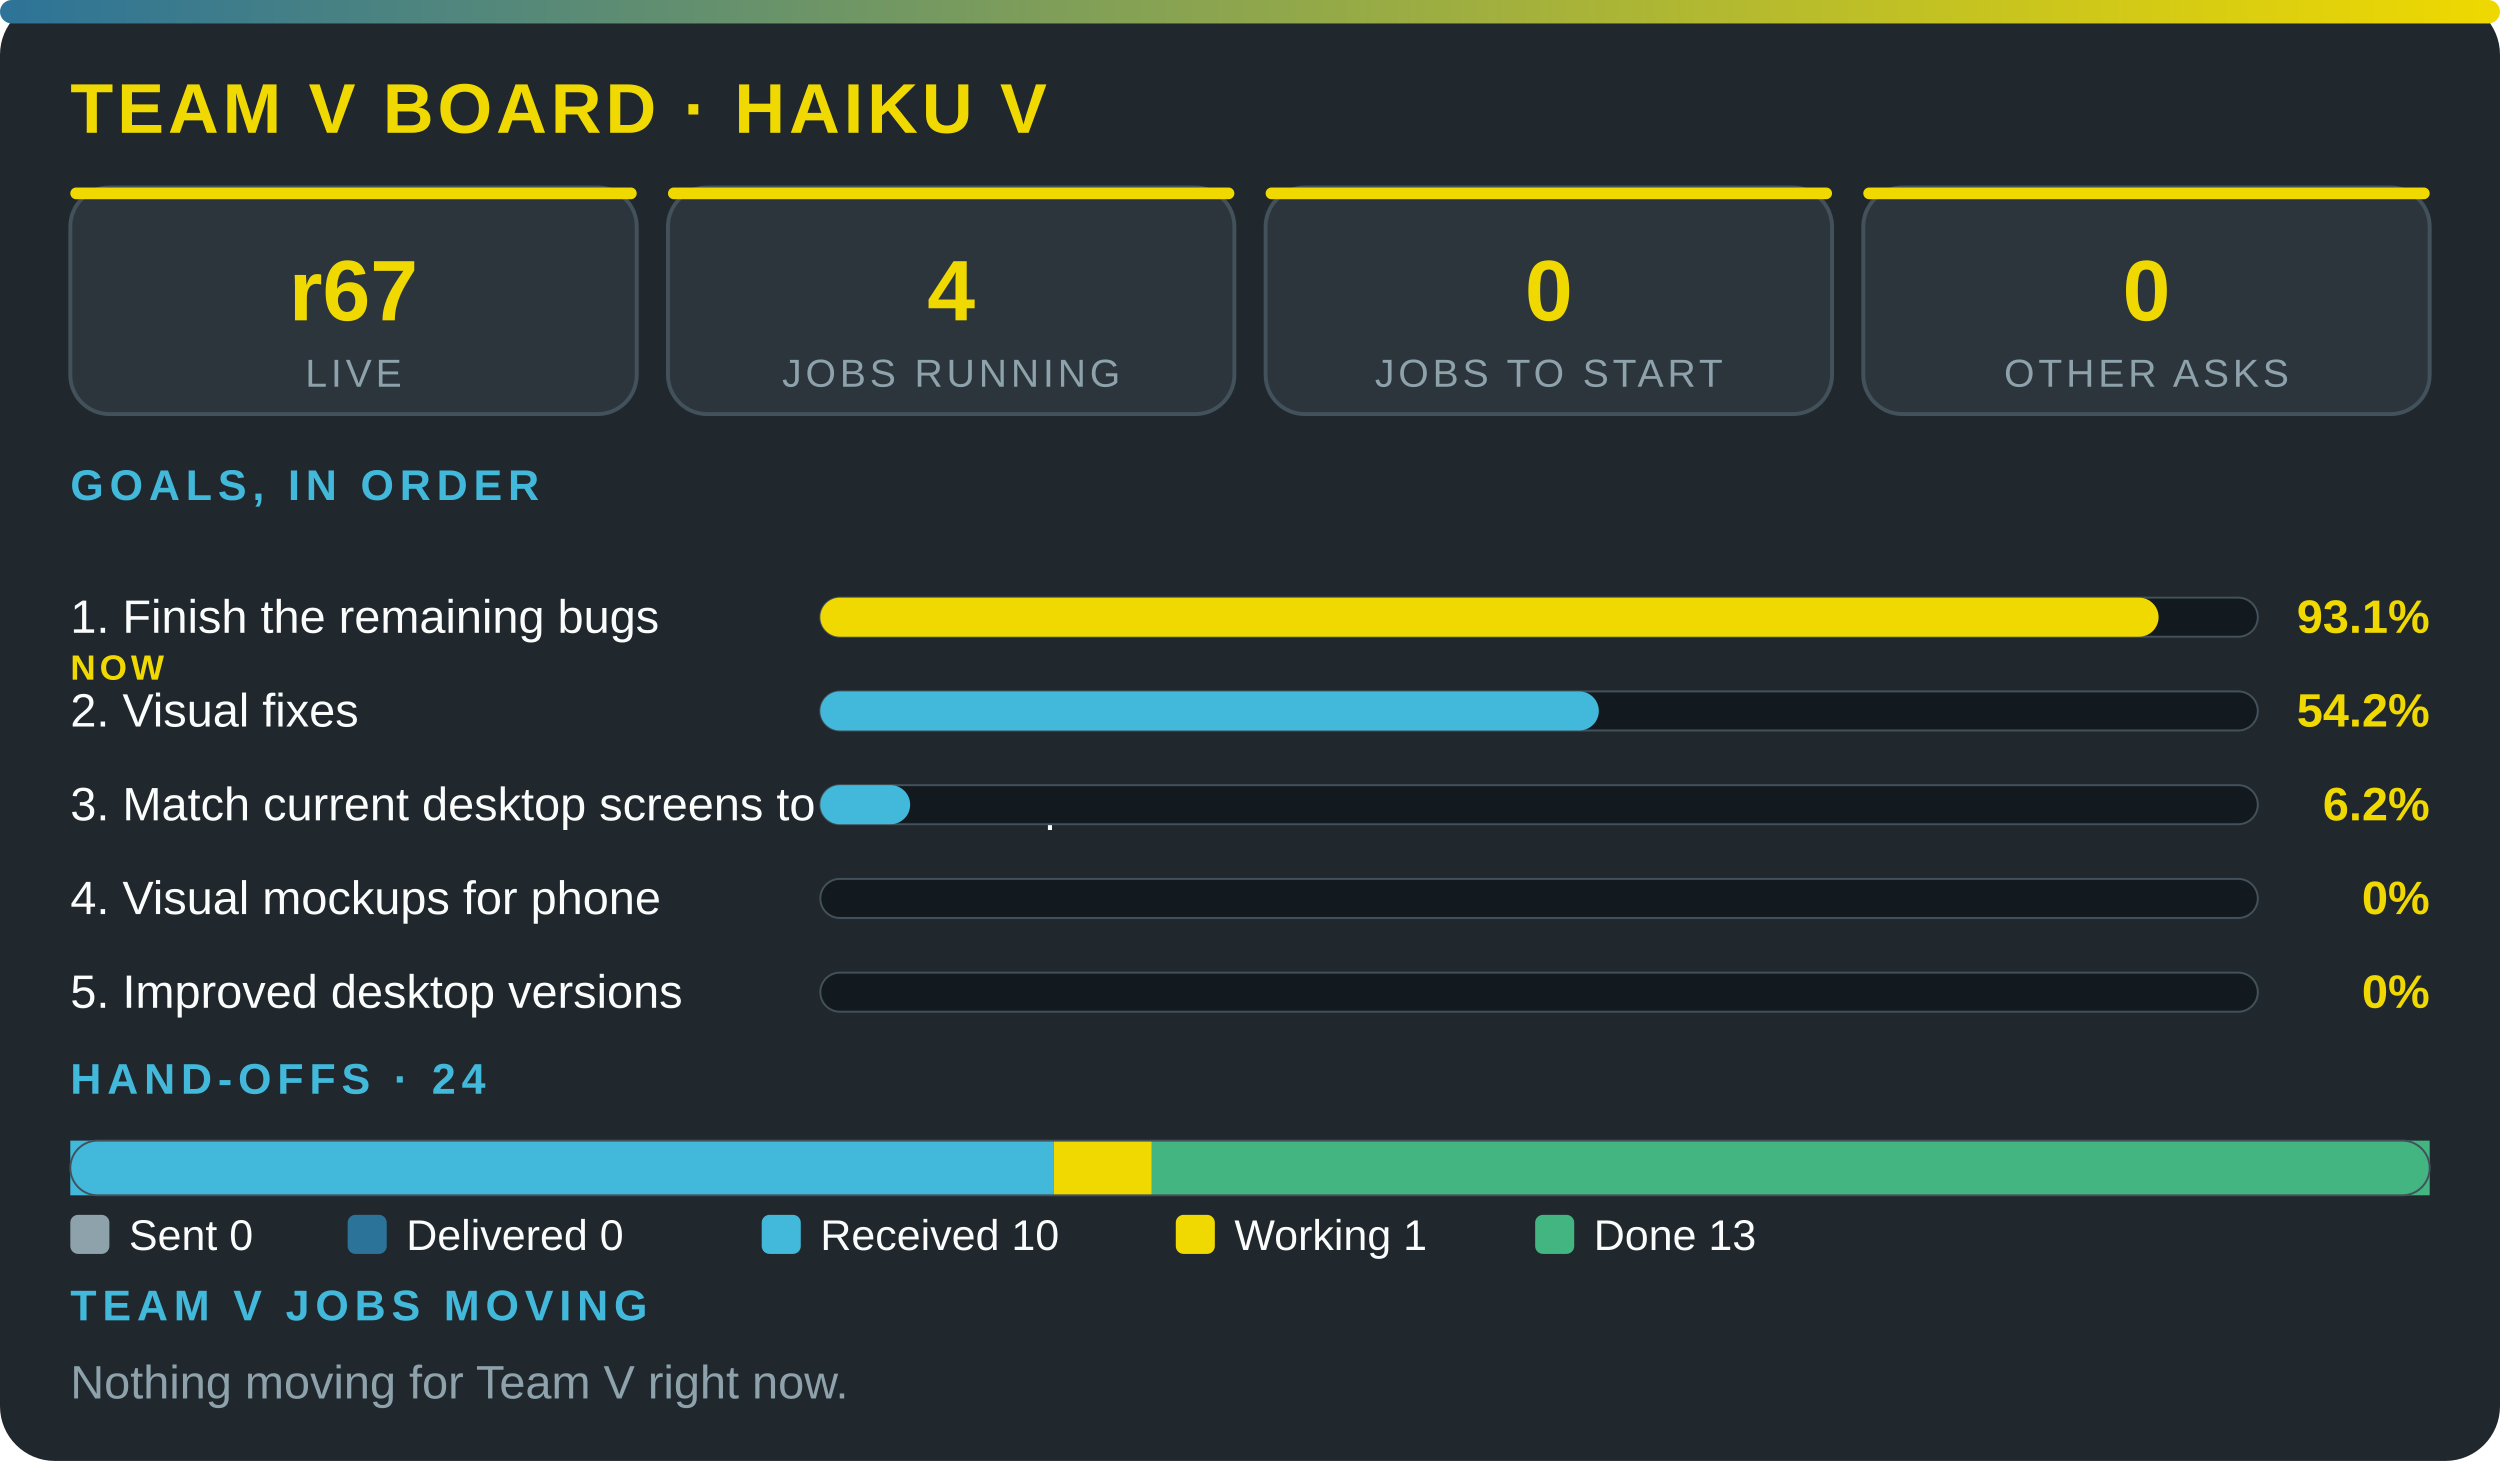
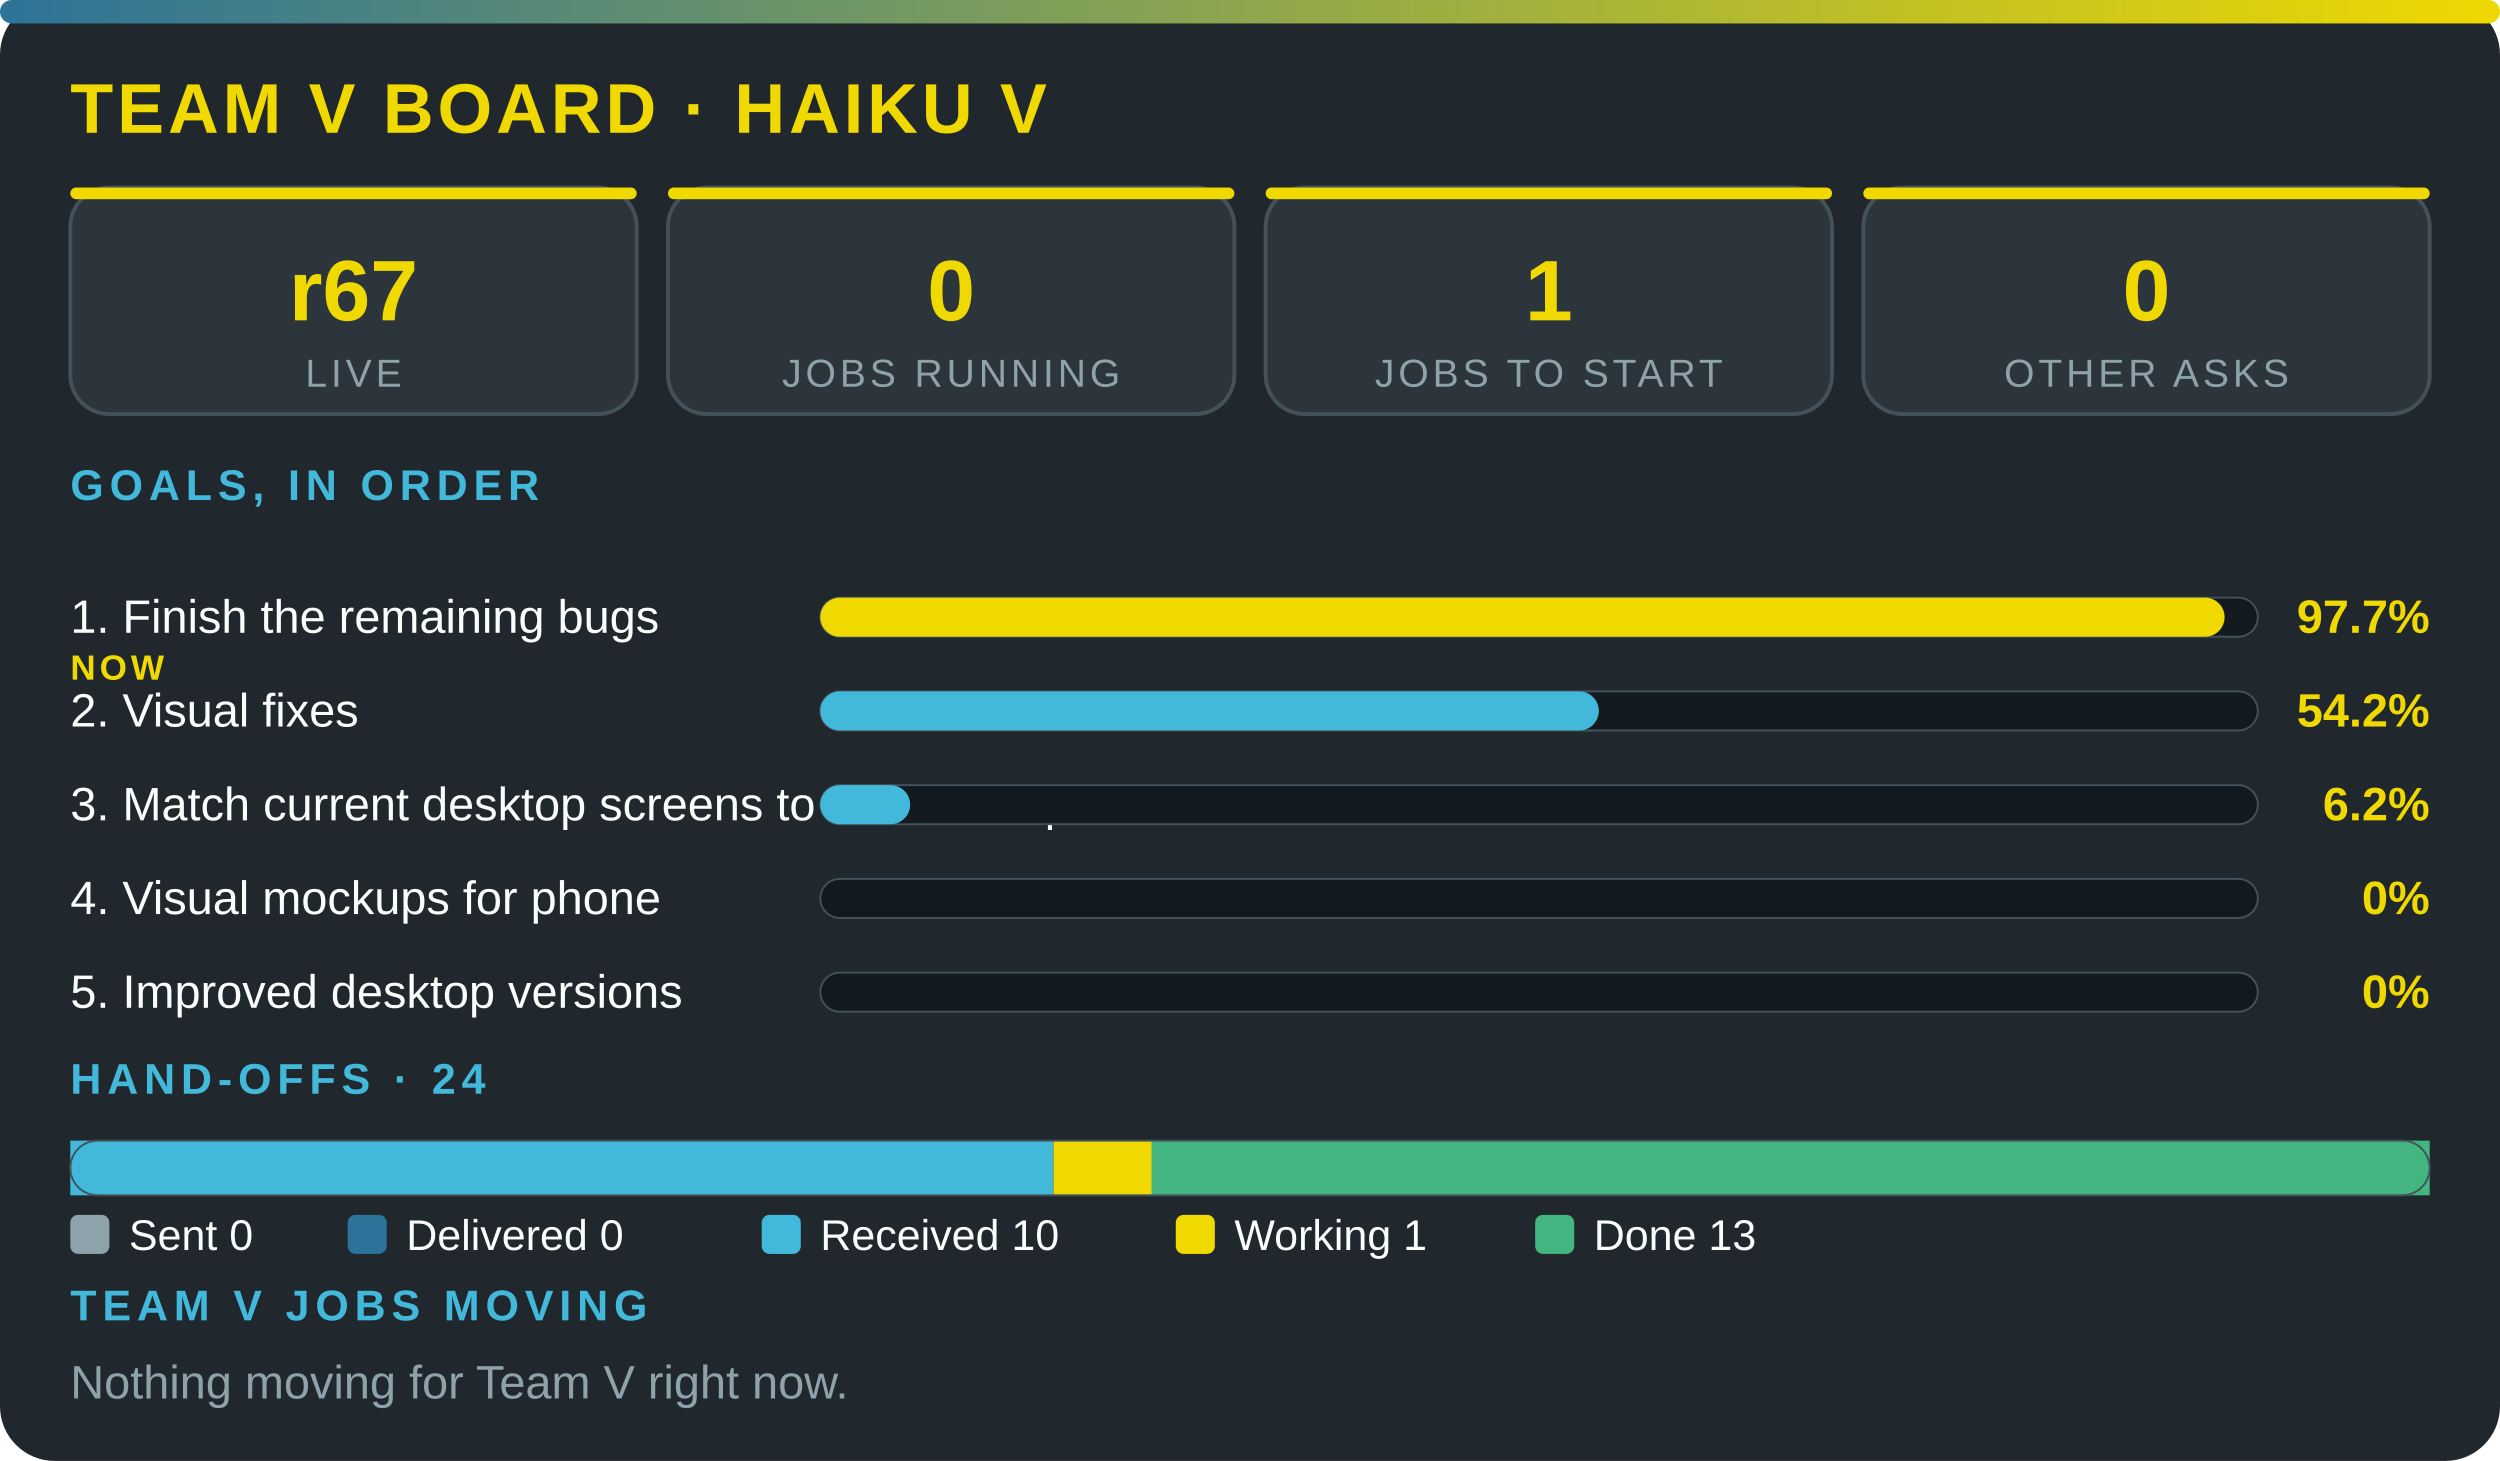
<svg xmlns="http://www.w3.org/2000/svg" viewBox="0 0 640 374" width="100%" role="img" aria-label="Team V board · Haiku V" font-family="'Segoe UI',system-ui,Arial,sans-serif">
  <defs>
    <linearGradient id="g">
      <stop offset="0" stop-color="#2c7399" />
      <stop offset="1" stop-color="#f0d900" />
    </linearGradient>
  </defs>
  <rect width="640" height="374" rx="14" fill="#20272d" />
  <rect width="640" height="6" rx="3" fill="url(#g)" />
  <text x="18" y="34" font-size="18" font-weight="800" fill="#f0d900" letter-spacing="1">TEAM V BOARD · HAIKU V</text>
  <rect x="18" y="48" width="145" height="58" rx="10" fill="#2c353c" stroke="#43515b" />
  <rect x="18" y="48" width="145" height="3" rx="1.5" fill="#f0d900" />
  <text x="90.5" y="82" font-size="22" font-weight="800" fill="#f0d900" text-anchor="middle">r67</text>
  <text x="90.5" y="99" font-size="10" fill="#8ea2ac" letter-spacing="1" text-anchor="middle">LIVE</text>
  <rect x="171" y="48" width="145" height="58" rx="10" fill="#2c353c" stroke="#43515b" />
  <rect x="171" y="48" width="145" height="3" rx="1.5" fill="#f0d900" />
-   <text x="243.5" y="82" font-size="22" font-weight="800" fill="#f0d900" text-anchor="middle">4</text>
+   <text x="243.5" y="82" font-size="22" font-weight="800" fill="#f0d900" text-anchor="middle">0</text>
  <text x="243.5" y="99" font-size="10" fill="#8ea2ac" letter-spacing="1" text-anchor="middle">JOBS RUNNING</text>
  <rect x="324" y="48" width="145" height="58" rx="10" fill="#2c353c" stroke="#43515b" />
  <rect x="324" y="48" width="145" height="3" rx="1.5" fill="#f0d900" />
-   <text x="396.5" y="82" font-size="22" font-weight="800" fill="#f0d900" text-anchor="middle">0</text>
+   <text x="396.5" y="82" font-size="22" font-weight="800" fill="#f0d900" text-anchor="middle">1</text>
  <text x="396.5" y="99" font-size="10" fill="#8ea2ac" letter-spacing="1" text-anchor="middle">JOBS TO START</text>
  <rect x="477" y="48" width="145" height="58" rx="10" fill="#2c353c" stroke="#43515b" />
  <rect x="477" y="48" width="145" height="3" rx="1.5" fill="#f0d900" />
  <text x="549.5" y="82" font-size="22" font-weight="800" fill="#f0d900" text-anchor="middle">0</text>
  <text x="549.5" y="99" font-size="10" fill="#8ea2ac" letter-spacing="1" text-anchor="middle">OTHER ASKS</text>
  <text x="18" y="128" font-size="11" font-weight="700" fill="#42b9da" letter-spacing="1.5">GOALS, IN ORDER</text>
  <text x="18" y="162" font-size="12" fill="#fbfcfc">1. Finish the remaining bugs</text>
  <text x="18" y="174" font-size="9" font-weight="800" letter-spacing="1" fill="#f0d900">NOW</text>
  <rect x="210" y="153" width="368" height="10" rx="5" fill="#12191f" stroke="#43515b" stroke-width=".5" />
-   <rect x="210" y="153" width="342.6" height="10" rx="5" fill="#f0d900" />
-   <text x="622" y="162" font-size="12" font-weight="800" fill="#f0d900" text-anchor="end">93.1%</text>
+   <rect x="210" y="153" width="359.5" height="10" rx="5" fill="#f0d900" />
+   <text x="622" y="162" font-size="12" font-weight="800" fill="#f0d900" text-anchor="end">97.7%</text>
  <text x="18" y="186" font-size="12" fill="#fbfcfc">2. Visual fixes</text>
  <rect x="210" y="177" width="368" height="10" rx="5" fill="#12191f" stroke="#43515b" stroke-width=".5" />
  <rect x="210" y="177" width="199.3" height="10" rx="5" fill="#42b9da" />
  <text x="622" y="186" font-size="12" font-weight="800" fill="#f0d900" text-anchor="end">54.2%</text>
  <text x="18" y="210" font-size="12" fill="#fbfcfc">3. Match current desktop screens to the mockup</text>
  <rect x="210" y="201" width="368" height="10" rx="5" fill="#12191f" stroke="#43515b" stroke-width=".5" />
  <rect x="210" y="201" width="23" height="10" rx="5" fill="#42b9da" />
  <text x="622" y="210" font-size="12" font-weight="800" fill="#f0d900" text-anchor="end">6.2%</text>
  <text x="18" y="234" font-size="12" fill="#fbfcfc">4. Visual mockups for phone</text>
  <rect x="210" y="225" width="368" height="10" rx="5" fill="#12191f" stroke="#43515b" stroke-width=".5" />
  <text x="622" y="234" font-size="12" font-weight="800" fill="#f0d900" text-anchor="end">0%</text>
  <text x="18" y="258" font-size="12" fill="#fbfcfc">5. Improved desktop versions</text>
  <rect x="210" y="249" width="368" height="10" rx="5" fill="#12191f" stroke="#43515b" stroke-width=".5" />
  <text x="622" y="258" font-size="12" font-weight="800" fill="#f0d900" text-anchor="end">0%</text>
  <text x="18" y="280" font-size="11" font-weight="700" fill="#42b9da" letter-spacing="1.5">HAND-OFFS · 24</text>
  <rect x="18" y="292" width="251.7" height="14" fill="#42b9da" />
  <rect x="269.7" y="292" width="25.2" height="14" fill="#f0d900" />
  <rect x="294.8" y="292" width="327.2" height="14" fill="#43b581" />
  <rect x="18" y="292" width="604" height="14" rx="7" fill="none" stroke="#43515b" stroke-width=".5" />
  <rect x="18" y="311" width="10" height="10" rx="2" fill="#8ea2ac" />
  <text x="33" y="320" font-size="11" fill="#fbfcfc">Sent 0</text>
  <rect x="89" y="311" width="10" height="10" rx="2" fill="#2c7399" />
  <text x="104" y="320" font-size="11" fill="#fbfcfc">Delivered 0</text>
  <rect x="195" y="311" width="10" height="10" rx="2" fill="#42b9da" />
  <text x="210" y="320" font-size="11" fill="#fbfcfc">Received 10</text>
  <rect x="301" y="311" width="10" height="10" rx="2" fill="#f0d900" />
  <text x="316" y="320" font-size="11" fill="#fbfcfc">Working 1</text>
  <rect x="393" y="311" width="10" height="10" rx="2" fill="#43b581" />
  <text x="408" y="320" font-size="11" fill="#fbfcfc">Done 13</text>
  <text x="18" y="338" font-size="11" font-weight="700" fill="#42b9da" letter-spacing="1.5">TEAM V JOBS MOVING</text>
  <text x="18" y="358" font-size="12" fill="#8ea2ac">Nothing moving for Team V right now.</text>
</svg>
